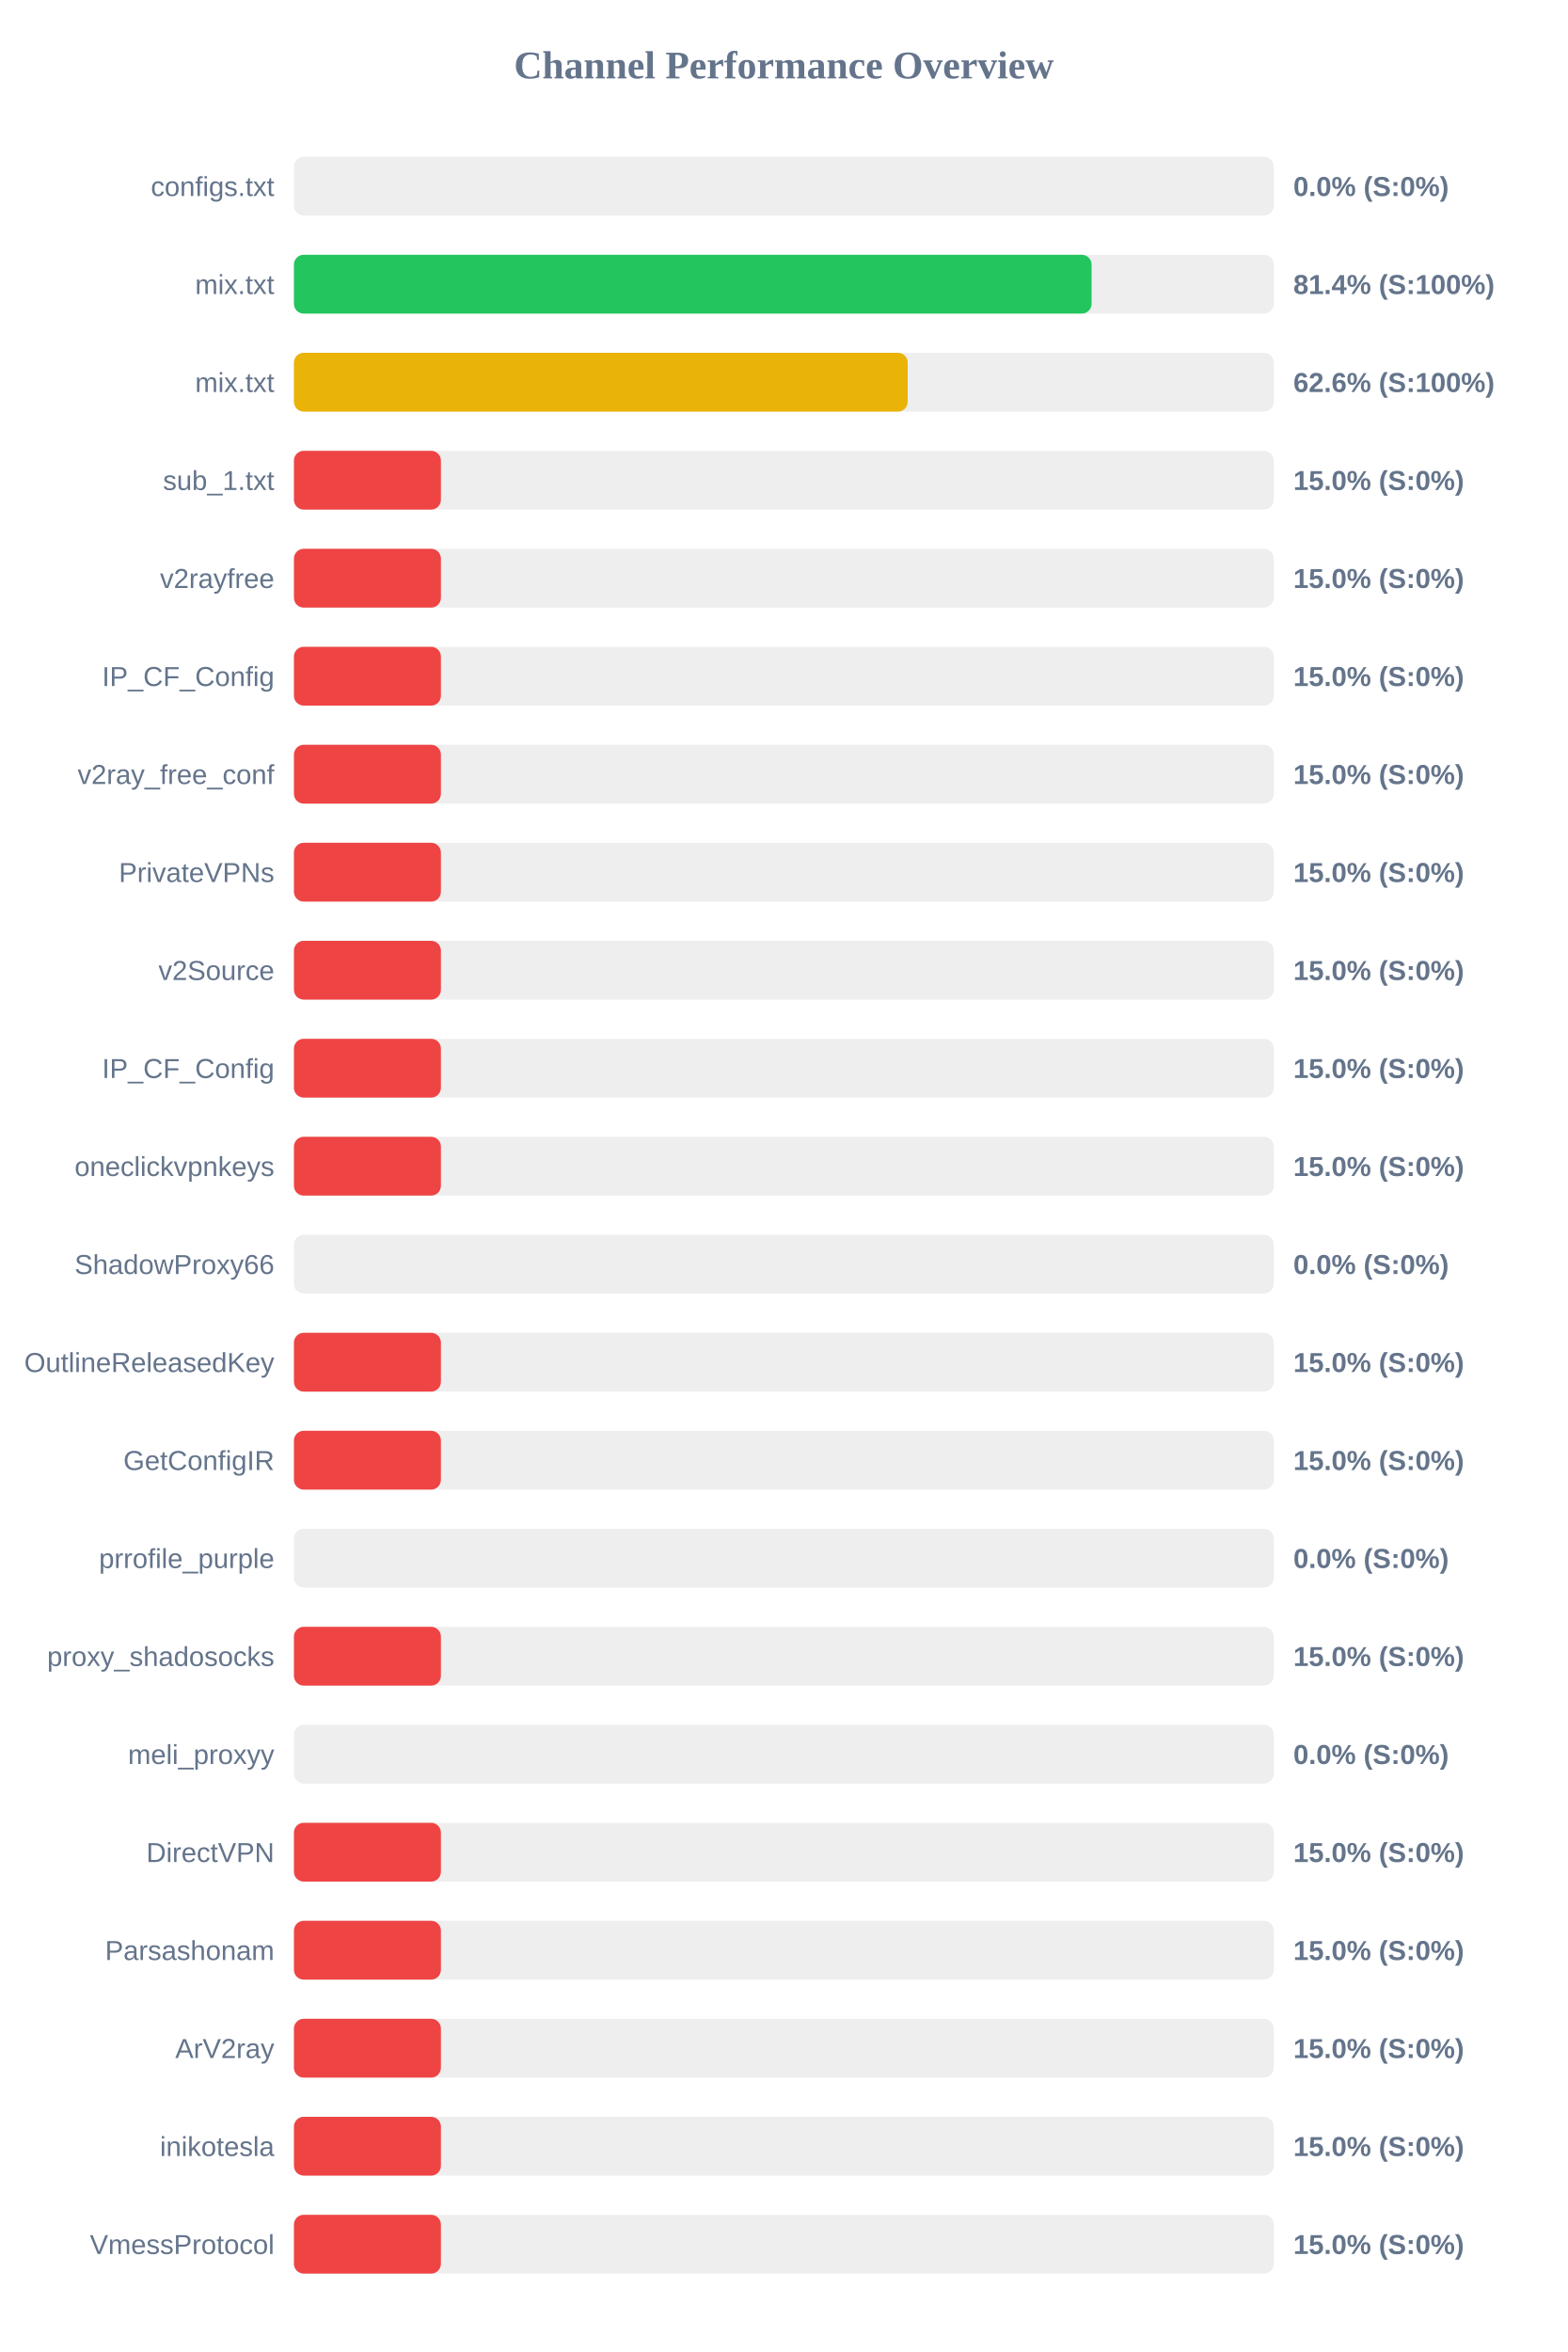
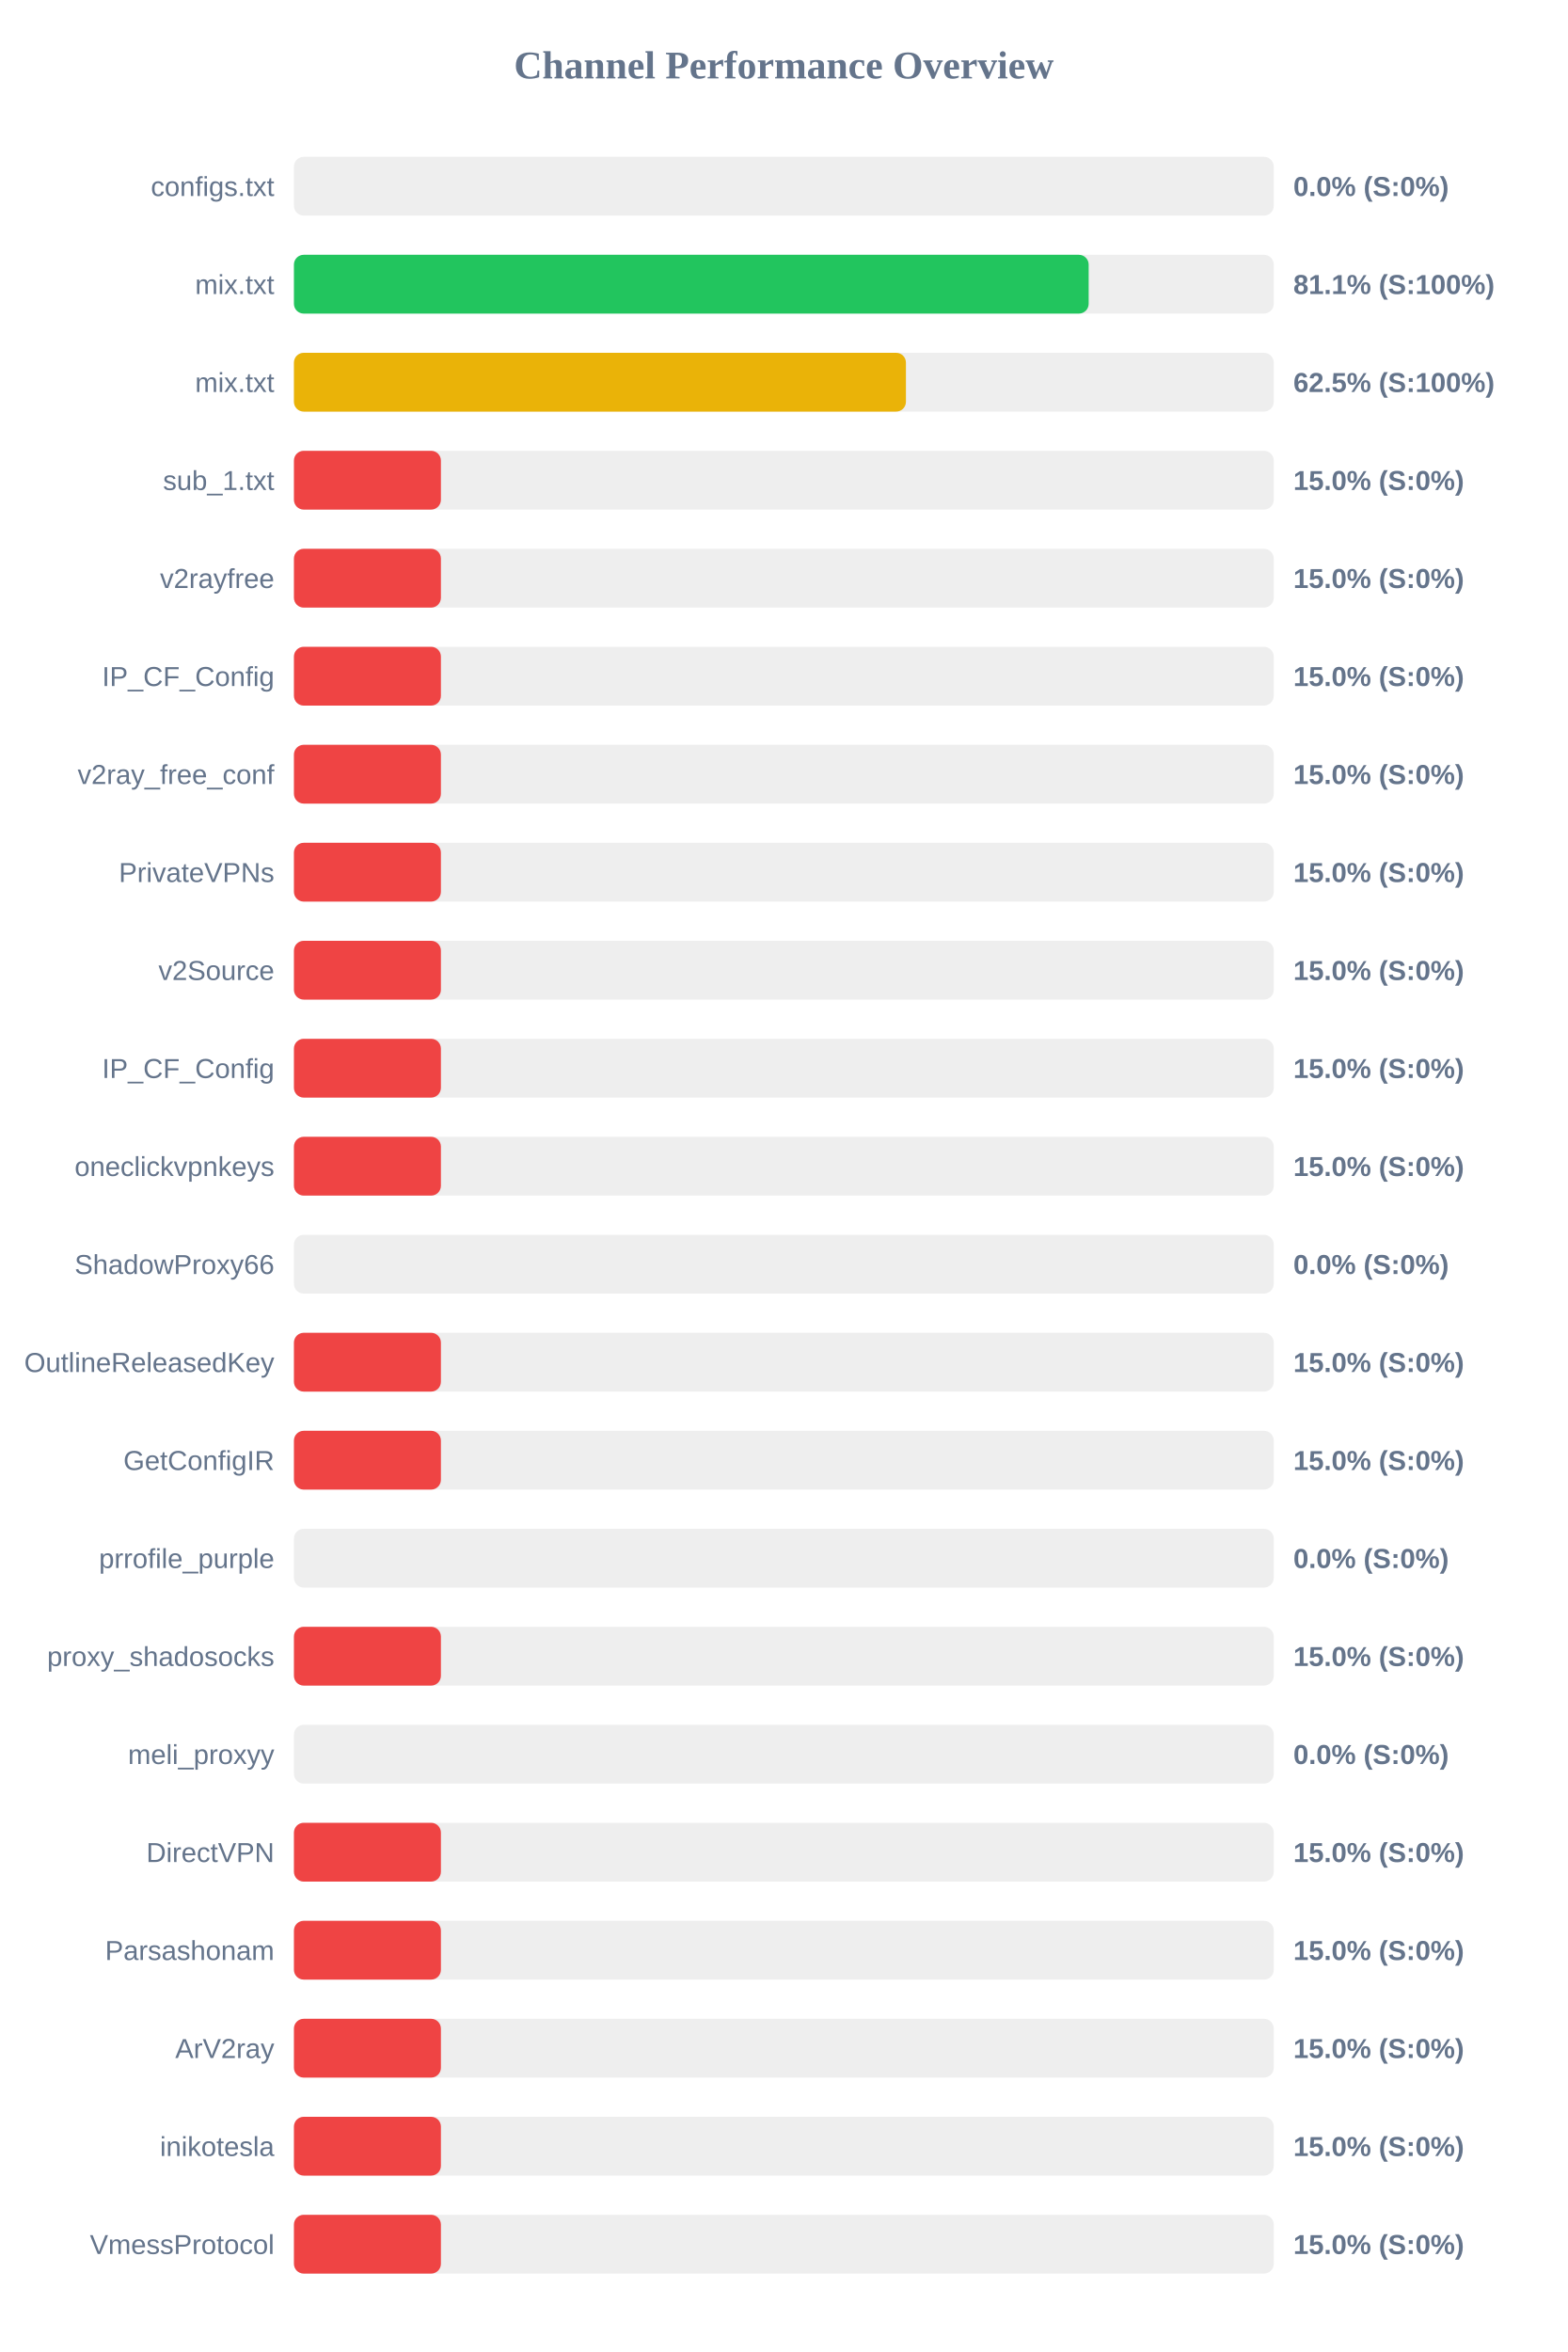
<svg xmlns="http://www.w3.org/2000/svg" width="800" height="1200" version="1.1">
  <style>
        .row { font: 14px Arial; fill: #64748b; }
        .score { font: bold 14px Arial; fill: #64748b; }
    </style>
  <text x="400" y="40" text-anchor="middle" font-size="20px" font-weight="bold" fill="#64748b">Channel Performance Overview</text>
  <rect x="150" y="80" width="500" height="30" fill="#eee" rx="5" />
  <rect x="150" y="80" width="0.0" height="30" fill="#ef4444" rx="5" />
  <text x="140" y="100" text-anchor="end" class="row">configs.txt</text>
  <text x="660" y="100" text-anchor="start" class="score">0.0% (S:0%)</text>
  <rect x="150" y="130" width="500" height="30" fill="#eee" rx="5" />
-   <rect x="150" y="130" width="407.05" height="30" fill="#22c55e" rx="5" />
+   <rect x="150" y="130" width="405.55" height="30" fill="#22c55e" rx="5" />
  <text x="140" y="150" text-anchor="end" class="row">mix.txt</text>
-   <text x="660" y="150" text-anchor="start" class="score">81.4% (S:100%)</text>
+   <text x="660" y="150" text-anchor="start" class="score">81.1% (S:100%)</text>
  <rect x="150" y="180" width="500" height="30" fill="#eee" rx="5" />
-   <rect x="150" y="180" width="313.2" height="30" fill="#eab308" rx="5" />
+   <rect x="150" y="180" width="312.3" height="30" fill="#eab308" rx="5" />
  <text x="140" y="200" text-anchor="end" class="row">mix.txt</text>
-   <text x="660" y="200" text-anchor="start" class="score">62.6% (S:100%)</text>
+   <text x="660" y="200" text-anchor="start" class="score">62.5% (S:100%)</text>
  <rect x="150" y="230" width="500" height="30" fill="#eee" rx="5" />
  <rect x="150" y="230" width="75.0" height="30" fill="#ef4444" rx="5" />
  <text x="140" y="250" text-anchor="end" class="row">sub_1.txt</text>
  <text x="660" y="250" text-anchor="start" class="score">15.0% (S:0%)</text>
  <rect x="150" y="280" width="500" height="30" fill="#eee" rx="5" />
  <rect x="150" y="280" width="75.0" height="30" fill="#ef4444" rx="5" />
  <text x="140" y="300" text-anchor="end" class="row">v2rayfree</text>
  <text x="660" y="300" text-anchor="start" class="score">15.0% (S:0%)</text>
  <rect x="150" y="330" width="500" height="30" fill="#eee" rx="5" />
  <rect x="150" y="330" width="75.0" height="30" fill="#ef4444" rx="5" />
  <text x="140" y="350" text-anchor="end" class="row">IP_CF_Config</text>
  <text x="660" y="350" text-anchor="start" class="score">15.0% (S:0%)</text>
  <rect x="150" y="380" width="500" height="30" fill="#eee" rx="5" />
  <rect x="150" y="380" width="75.0" height="30" fill="#ef4444" rx="5" />
  <text x="140" y="400" text-anchor="end" class="row">v2ray_free_conf</text>
  <text x="660" y="400" text-anchor="start" class="score">15.0% (S:0%)</text>
  <rect x="150" y="430" width="500" height="30" fill="#eee" rx="5" />
  <rect x="150" y="430" width="75.0" height="30" fill="#ef4444" rx="5" />
  <text x="140" y="450" text-anchor="end" class="row">PrivateVPNs</text>
  <text x="660" y="450" text-anchor="start" class="score">15.0% (S:0%)</text>
  <rect x="150" y="480" width="500" height="30" fill="#eee" rx="5" />
  <rect x="150" y="480" width="75.0" height="30" fill="#ef4444" rx="5" />
  <text x="140" y="500" text-anchor="end" class="row">v2Source</text>
  <text x="660" y="500" text-anchor="start" class="score">15.0% (S:0%)</text>
  <rect x="150" y="530" width="500" height="30" fill="#eee" rx="5" />
  <rect x="150" y="530" width="75.0" height="30" fill="#ef4444" rx="5" />
  <text x="140" y="550" text-anchor="end" class="row">IP_CF_Config</text>
  <text x="660" y="550" text-anchor="start" class="score">15.0% (S:0%)</text>
  <rect x="150" y="580" width="500" height="30" fill="#eee" rx="5" />
  <rect x="150" y="580" width="75.0" height="30" fill="#ef4444" rx="5" />
  <text x="140" y="600" text-anchor="end" class="row">oneclickvpnkeys</text>
  <text x="660" y="600" text-anchor="start" class="score">15.0% (S:0%)</text>
  <rect x="150" y="630" width="500" height="30" fill="#eee" rx="5" />
  <rect x="150" y="630" width="0.0" height="30" fill="#ef4444" rx="5" />
  <text x="140" y="650" text-anchor="end" class="row">ShadowProxy66</text>
  <text x="660" y="650" text-anchor="start" class="score">0.0% (S:0%)</text>
  <rect x="150" y="680" width="500" height="30" fill="#eee" rx="5" />
  <rect x="150" y="680" width="75.0" height="30" fill="#ef4444" rx="5" />
  <text x="140" y="700" text-anchor="end" class="row">OutlineReleasedKey</text>
  <text x="660" y="700" text-anchor="start" class="score">15.0% (S:0%)</text>
  <rect x="150" y="730" width="500" height="30" fill="#eee" rx="5" />
  <rect x="150" y="730" width="75.0" height="30" fill="#ef4444" rx="5" />
  <text x="140" y="750" text-anchor="end" class="row">GetConfigIR</text>
  <text x="660" y="750" text-anchor="start" class="score">15.0% (S:0%)</text>
  <rect x="150" y="780" width="500" height="30" fill="#eee" rx="5" />
  <rect x="150" y="780" width="0.0" height="30" fill="#ef4444" rx="5" />
  <text x="140" y="800" text-anchor="end" class="row">prrofile_purple</text>
  <text x="660" y="800" text-anchor="start" class="score">0.0% (S:0%)</text>
  <rect x="150" y="830" width="500" height="30" fill="#eee" rx="5" />
  <rect x="150" y="830" width="75.0" height="30" fill="#ef4444" rx="5" />
  <text x="140" y="850" text-anchor="end" class="row">proxy_shadosocks</text>
  <text x="660" y="850" text-anchor="start" class="score">15.0% (S:0%)</text>
  <rect x="150" y="880" width="500" height="30" fill="#eee" rx="5" />
  <rect x="150" y="880" width="0.0" height="30" fill="#ef4444" rx="5" />
  <text x="140" y="900" text-anchor="end" class="row">meli_proxyy</text>
  <text x="660" y="900" text-anchor="start" class="score">0.0% (S:0%)</text>
  <rect x="150" y="930" width="500" height="30" fill="#eee" rx="5" />
  <rect x="150" y="930" width="75.0" height="30" fill="#ef4444" rx="5" />
  <text x="140" y="950" text-anchor="end" class="row">DirectVPN</text>
  <text x="660" y="950" text-anchor="start" class="score">15.0% (S:0%)</text>
  <rect x="150" y="980" width="500" height="30" fill="#eee" rx="5" />
  <rect x="150" y="980" width="75.0" height="30" fill="#ef4444" rx="5" />
  <text x="140" y="1000" text-anchor="end" class="row">Parsashonam</text>
  <text x="660" y="1000" text-anchor="start" class="score">15.0% (S:0%)</text>
  <rect x="150" y="1030" width="500" height="30" fill="#eee" rx="5" />
  <rect x="150" y="1030" width="75.0" height="30" fill="#ef4444" rx="5" />
  <text x="140" y="1050" text-anchor="end" class="row">ArV2ray</text>
  <text x="660" y="1050" text-anchor="start" class="score">15.0% (S:0%)</text>
  <rect x="150" y="1080" width="500" height="30" fill="#eee" rx="5" />
  <rect x="150" y="1080" width="75.0" height="30" fill="#ef4444" rx="5" />
  <text x="140" y="1100" text-anchor="end" class="row">inikotesla</text>
  <text x="660" y="1100" text-anchor="start" class="score">15.0% (S:0%)</text>
  <rect x="150" y="1130" width="500" height="30" fill="#eee" rx="5" />
  <rect x="150" y="1130" width="75.0" height="30" fill="#ef4444" rx="5" />
  <text x="140" y="1150" text-anchor="end" class="row">VmessProtocol</text>
  <text x="660" y="1150" text-anchor="start" class="score">15.0% (S:0%)</text>
</svg>
